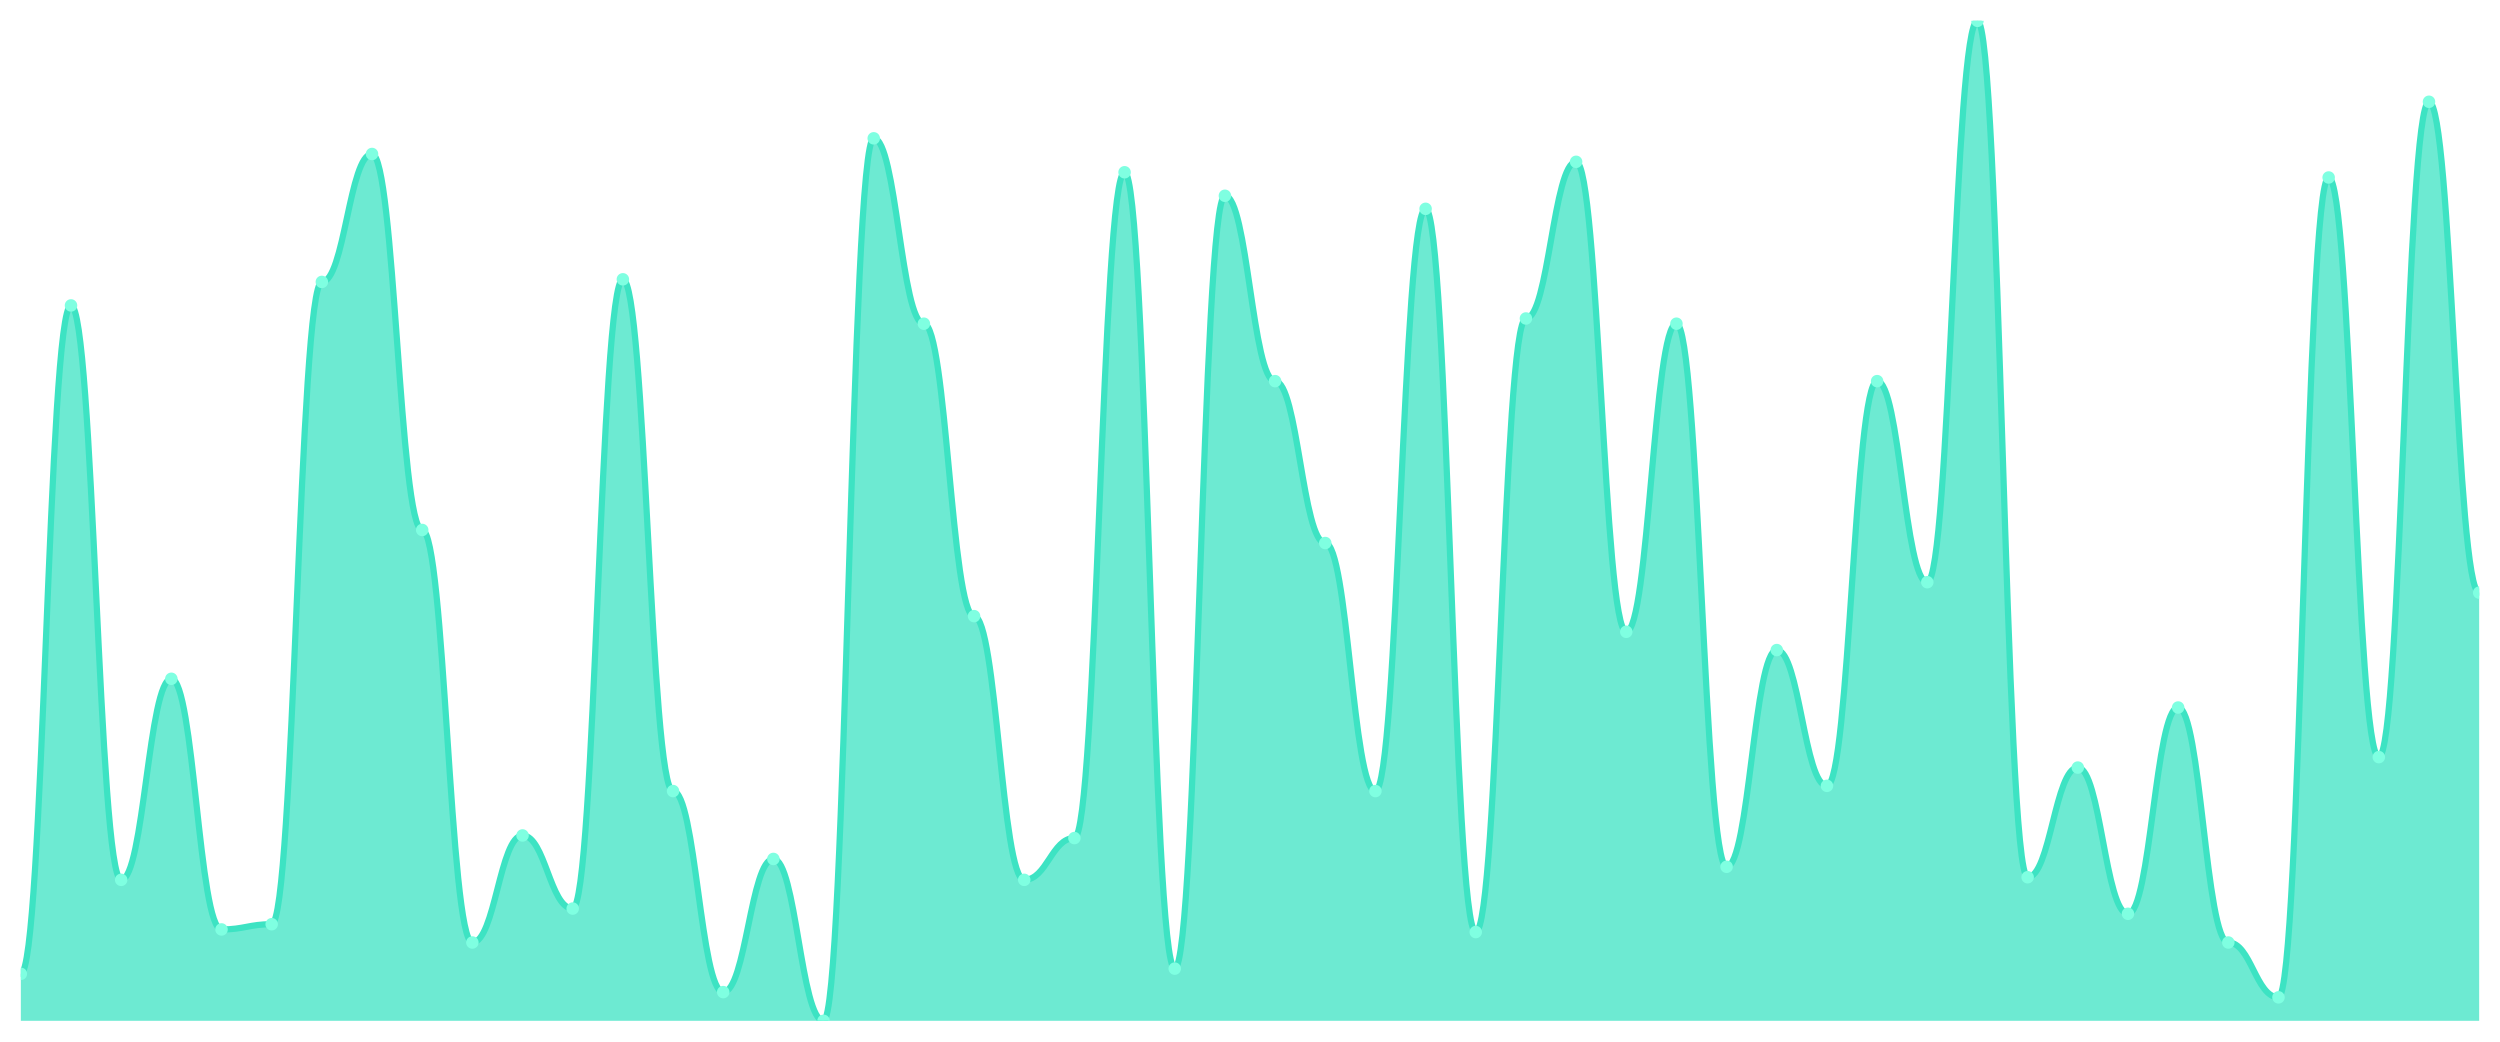
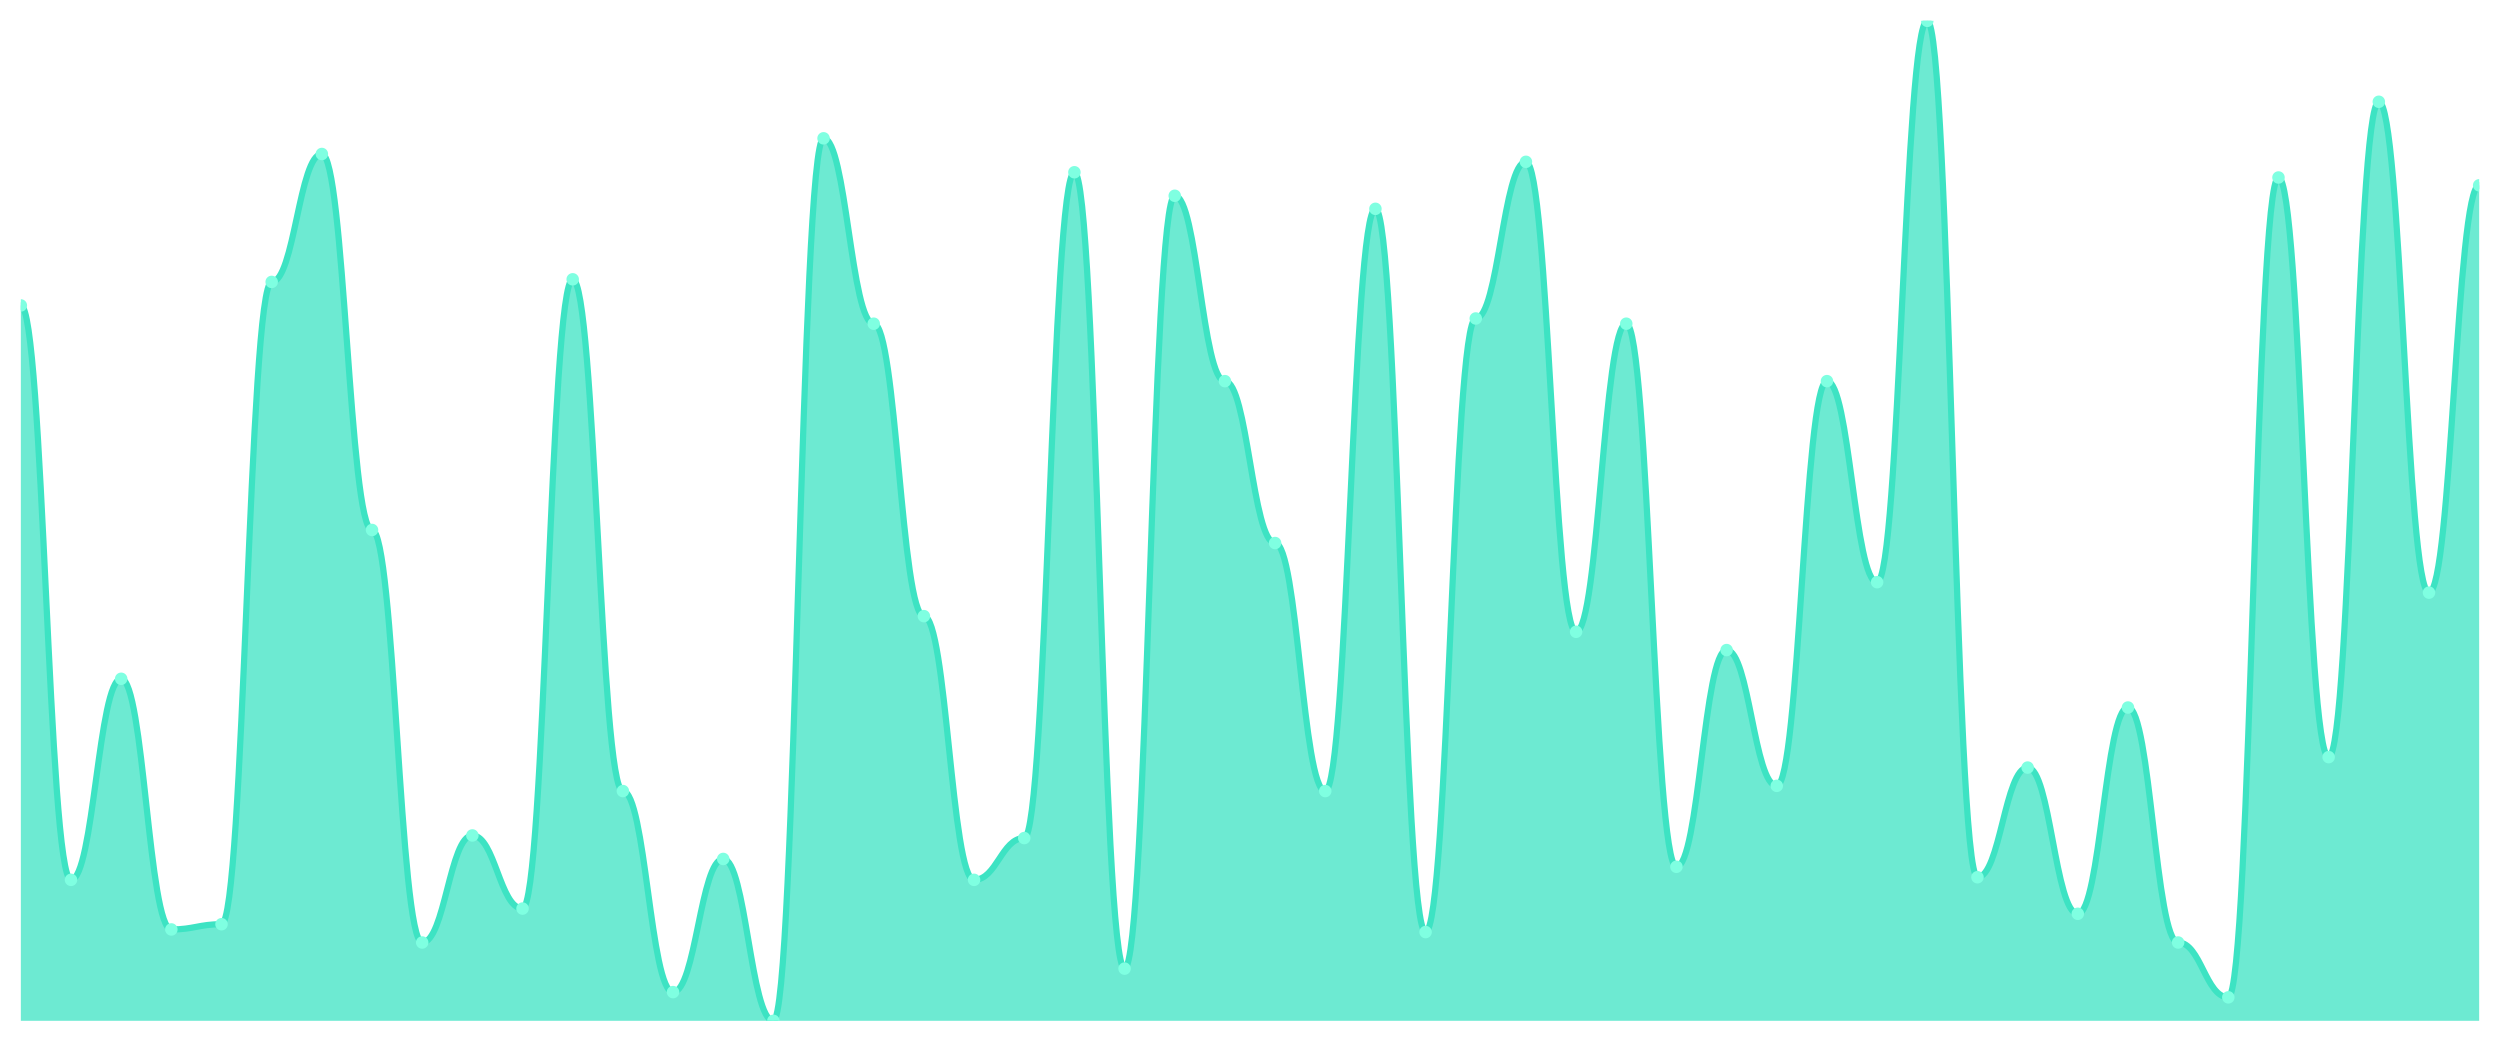
<svg xmlns="http://www.w3.org/2000/svg" viewBox="0 0 1200 500" width="1200" height="500">
  <defs>
    <clipPath id="c">
      <rect x="10" y="10" width="1180" height="480" />
    </clipPath>
  </defs>
  <rect width="1200" height="500" fill="none" />
  <g clip-path="url(#c)">
-     <path d="M 10,490 L 10,467.441 C 20.837,467.441 23.245,146.606 34.082,146.606 C 44.918,146.606 47.327,422.324 58.163,422.324 C 69,422.324 71.408,325.822 82.245,325.822 C 93.082,325.822 95.49,446.136 106.327,446.136 C 117.163,446.136 119.571,443.629 130.408,443.629 C 141.245,443.629 143.653,135.326 154.49,135.326 C 165.327,135.326 167.735,73.916 178.571,73.916 C 189.408,73.916 191.816,254.386 202.653,254.386 C 213.49,254.386 215.898,452.402 226.735,452.402 C 237.571,452.402 239.98,401.018 250.816,401.018 C 261.653,401.018 264.061,436.11 274.898,436.11 C 285.735,436.11 288.143,134.073 298.98,134.073 C 309.816,134.073 312.224,379.713 323.061,379.713 C 333.898,379.713 336.306,476.214 347.143,476.214 C 357.98,476.214 360.388,412.298 371.224,412.298 C 382.061,412.298 384.469,490 395.306,490 C 406.143,490 408.551,66.397 419.388,66.397 C 430.224,66.397 432.633,155.379 443.469,155.379 C 454.306,155.379 456.714,295.744 467.551,295.744 C 478.388,295.744 480.796,422.324 491.633,422.324 C 502.469,422.324 504.878,402.272 515.714,402.272 C 526.551,402.272 528.959,82.689 539.796,82.689 C 550.633,82.689 553.041,464.935 563.878,464.935 C 574.714,464.935 577.122,93.969 587.959,93.969 C 598.796,93.969 601.204,182.95 612.041,182.95 C 622.878,182.95 625.286,260.653 636.122,260.653 C 646.959,260.653 649.367,379.713 660.204,379.713 C 671.041,379.713 673.449,100.235 684.286,100.235 C 695.122,100.235 697.531,447.389 708.367,447.389 C 719.204,447.389 721.612,152.872 732.449,152.872 C 743.286,152.872 745.694,77.676 756.531,77.676 C 767.367,77.676 769.776,303.264 780.612,303.264 C 791.449,303.264 793.857,155.379 804.694,155.379 C 815.531,155.379 817.939,416.057 828.776,416.057 C 839.612,416.057 842.02,312.037 852.857,312.037 C 863.694,312.037 866.102,377.206 876.939,377.206 C 887.776,377.206 890.184,182.95 901.02,182.95 C 911.857,182.95 914.265,279.452 925.102,279.452 C 935.939,279.452 938.347,10 949.184,10 C 960.02,10 962.429,421.07 973.265,421.07 C 984.102,421.07 986.51,368.433 997.347,368.433 C 1008.184,368.433 1010.592,438.616 1021.429,438.616 C 1032.265,438.616 1034.673,339.608 1045.51,339.608 C 1056.347,339.608 1058.755,452.402 1069.592,452.402 C 1080.429,452.402 1082.837,478.721 1093.673,478.721 C 1104.51,478.721 1106.918,85.196 1117.755,85.196 C 1128.592,85.196 1131,363.42 1141.837,363.42 C 1152.673,363.42 1155.082,48.851 1165.918,48.851 C 1176.755,48.851 1179.163,284.465 1190,284.465 L 1190,490 Z" fill="rgba(61,227,195,0.75)" />
-     <path d="M 10,467.441 C 20.837,467.441 23.245,146.606 34.082,146.606 C 44.918,146.606 47.327,422.324 58.163,422.324 C 69,422.324 71.408,325.822 82.245,325.822 C 93.082,325.822 95.49,446.136 106.327,446.136 C 117.163,446.136 119.571,443.629 130.408,443.629 C 141.245,443.629 143.653,135.326 154.49,135.326 C 165.327,135.326 167.735,73.916 178.571,73.916 C 189.408,73.916 191.816,254.386 202.653,254.386 C 213.49,254.386 215.898,452.402 226.735,452.402 C 237.571,452.402 239.98,401.018 250.816,401.018 C 261.653,401.018 264.061,436.11 274.898,436.11 C 285.735,436.11 288.143,134.073 298.98,134.073 C 309.816,134.073 312.224,379.713 323.061,379.713 C 333.898,379.713 336.306,476.214 347.143,476.214 C 357.98,476.214 360.388,412.298 371.224,412.298 C 382.061,412.298 384.469,490 395.306,490 C 406.143,490 408.551,66.397 419.388,66.397 C 430.224,66.397 432.633,155.379 443.469,155.379 C 454.306,155.379 456.714,295.744 467.551,295.744 C 478.388,295.744 480.796,422.324 491.633,422.324 C 502.469,422.324 504.878,402.272 515.714,402.272 C 526.551,402.272 528.959,82.689 539.796,82.689 C 550.633,82.689 553.041,464.935 563.878,464.935 C 574.714,464.935 577.122,93.969 587.959,93.969 C 598.796,93.969 601.204,182.95 612.041,182.95 C 622.878,182.95 625.286,260.653 636.122,260.653 C 646.959,260.653 649.367,379.713 660.204,379.713 C 671.041,379.713 673.449,100.235 684.286,100.235 C 695.122,100.235 697.531,447.389 708.367,447.389 C 719.204,447.389 721.612,152.872 732.449,152.872 C 743.286,152.872 745.694,77.676 756.531,77.676 C 767.367,77.676 769.776,303.264 780.612,303.264 C 791.449,303.264 793.857,155.379 804.694,155.379 C 815.531,155.379 817.939,416.057 828.776,416.057 C 839.612,416.057 842.02,312.037 852.857,312.037 C 863.694,312.037 866.102,377.206 876.939,377.206 C 887.776,377.206 890.184,182.95 901.02,182.95 C 911.857,182.95 914.265,279.452 925.102,279.452 C 935.939,279.452 938.347,10 949.184,10 C 960.02,10 962.429,421.07 973.265,421.07 C 984.102,421.07 986.51,368.433 997.347,368.433 C 1008.184,368.433 1010.592,438.616 1021.429,438.616 C 1032.265,438.616 1034.673,339.608 1045.51,339.608 C 1056.347,339.608 1058.755,452.402 1069.592,452.402 C 1080.429,452.402 1082.837,478.721 1093.673,478.721 C 1104.51,478.721 1106.918,85.196 1117.755,85.196 C 1128.592,85.196 1131,363.42 1141.837,363.42 C 1152.673,363.42 1155.082,48.851 1165.918,48.851 C 1176.755,48.851 1179.163,284.465 1190,284.465" fill="none" stroke="#3de3c3" stroke-width="3" stroke-linecap="round" stroke-linejoin="round" />
-     <circle cx="10" cy="467.441" r="3" fill="#7fffe1" />
-     <circle cx="34.082" cy="146.606" r="3" fill="#7fffe1" />
-     <circle cx="58.163" cy="422.324" r="3" fill="#7fffe1" />
-     <circle cx="82.245" cy="325.822" r="3" fill="#7fffe1" />
-     <circle cx="106.327" cy="446.136" r="3" fill="#7fffe1" />
-     <circle cx="130.408" cy="443.629" r="3" fill="#7fffe1" />
-     <circle cx="154.49" cy="135.326" r="3" fill="#7fffe1" />
-     <circle cx="178.571" cy="73.916" r="3" fill="#7fffe1" />
-     <circle cx="202.653" cy="254.386" r="3" fill="#7fffe1" />
-     <circle cx="226.735" cy="452.402" r="3" fill="#7fffe1" />
-     <circle cx="250.816" cy="401.018" r="3" fill="#7fffe1" />
-     <circle cx="274.898" cy="436.11" r="3" fill="#7fffe1" />
-     <circle cx="298.98" cy="134.073" r="3" fill="#7fffe1" />
-     <circle cx="323.061" cy="379.713" r="3" fill="#7fffe1" />
-     <circle cx="347.143" cy="476.214" r="3" fill="#7fffe1" />
-     <circle cx="371.224" cy="412.298" r="3" fill="#7fffe1" />
-     <circle cx="395.306" cy="490" r="3" fill="#7fffe1" />
-     <circle cx="419.388" cy="66.397" r="3" fill="#7fffe1" />
-     <circle cx="443.469" cy="155.379" r="3" fill="#7fffe1" />
-     <circle cx="467.551" cy="295.744" r="3" fill="#7fffe1" />
-     <circle cx="491.633" cy="422.324" r="3" fill="#7fffe1" />
-     <circle cx="515.714" cy="402.272" r="3" fill="#7fffe1" />
-     <circle cx="539.796" cy="82.689" r="3" fill="#7fffe1" />
-     <circle cx="563.878" cy="464.935" r="3" fill="#7fffe1" />
-     <circle cx="587.959" cy="93.969" r="3" fill="#7fffe1" />
-     <circle cx="612.041" cy="182.95" r="3" fill="#7fffe1" />
-     <circle cx="636.122" cy="260.653" r="3" fill="#7fffe1" />
-     <circle cx="660.204" cy="379.713" r="3" fill="#7fffe1" />
-     <circle cx="684.286" cy="100.235" r="3" fill="#7fffe1" />
-     <circle cx="708.367" cy="447.389" r="3" fill="#7fffe1" />
-     <circle cx="732.449" cy="152.872" r="3" fill="#7fffe1" />
-     <circle cx="756.531" cy="77.676" r="3" fill="#7fffe1" />
-     <circle cx="780.612" cy="303.264" r="3" fill="#7fffe1" />
-     <circle cx="804.694" cy="155.379" r="3" fill="#7fffe1" />
-     <circle cx="828.776" cy="416.057" r="3" fill="#7fffe1" />
-     <circle cx="852.857" cy="312.037" r="3" fill="#7fffe1" />
-     <circle cx="876.939" cy="377.206" r="3" fill="#7fffe1" />
-     <circle cx="901.02" cy="182.95" r="3" fill="#7fffe1" />
-     <circle cx="925.102" cy="279.452" r="3" fill="#7fffe1" />
-     <circle cx="949.184" cy="10" r="3" fill="#7fffe1" />
-     <circle cx="973.265" cy="421.07" r="3" fill="#7fffe1" />
-     <circle cx="997.347" cy="368.433" r="3" fill="#7fffe1" />
-     <circle cx="1021.429" cy="438.616" r="3" fill="#7fffe1" />
-     <circle cx="1045.51" cy="339.608" r="3" fill="#7fffe1" />
-     <circle cx="1069.592" cy="452.402" r="3" fill="#7fffe1" />
-     <circle cx="1093.673" cy="478.721" r="3" fill="#7fffe1" />
-     <circle cx="1117.755" cy="85.196" r="3" fill="#7fffe1" />
-     <circle cx="1141.837" cy="363.42" r="3" fill="#7fffe1" />
-     <circle cx="1165.918" cy="48.851" r="3" fill="#7fffe1" />
-     <circle cx="1190" cy="284.465" r="3" fill="#7fffe1" />
+     <path d="M 10,490 L 10,146.606 C 20.837,146.606 23.245,422.324 34.082,422.324 C 44.918,422.324 47.327,325.822 58.163,325.822 C 69,325.822 71.408,446.136 82.245,446.136 C 93.082,446.136 95.49,443.629 106.327,443.629 C 117.163,443.629 119.571,135.326 130.408,135.326 C 141.245,135.326 143.653,73.916 154.49,73.916 C 165.327,73.916 167.735,254.386 178.571,254.386 C 189.408,254.386 191.816,452.402 202.653,452.402 C 213.49,452.402 215.898,401.018 226.735,401.018 C 237.571,401.018 239.98,436.11 250.816,436.11 C 261.653,436.11 264.061,134.073 274.898,134.073 C 285.735,134.073 288.143,379.713 298.98,379.713 C 309.816,379.713 312.224,476.214 323.061,476.214 C 333.898,476.214 336.306,412.298 347.143,412.298 C 357.98,412.298 360.388,490 371.224,490 C 382.061,490 384.469,66.397 395.306,66.397 C 406.143,66.397 408.551,155.379 419.388,155.379 C 430.224,155.379 432.633,295.744 443.469,295.744 C 454.306,295.744 456.714,422.324 467.551,422.324 C 478.388,422.324 480.796,402.272 491.633,402.272 C 502.469,402.272 504.878,82.689 515.714,82.689 C 526.551,82.689 528.959,464.935 539.796,464.935 C 550.633,464.935 553.041,93.969 563.878,93.969 C 574.714,93.969 577.122,182.95 587.959,182.95 C 598.796,182.95 601.204,260.653 612.041,260.653 C 622.878,260.653 625.286,379.713 636.122,379.713 C 646.959,379.713 649.367,100.235 660.204,100.235 C 671.041,100.235 673.449,447.389 684.286,447.389 C 695.122,447.389 697.531,152.872 708.367,152.872 C 719.204,152.872 721.612,77.676 732.449,77.676 C 743.286,77.676 745.694,303.264 756.531,303.264 C 767.367,303.264 769.776,155.379 780.612,155.379 C 791.449,155.379 793.857,416.057 804.694,416.057 C 815.531,416.057 817.939,312.037 828.776,312.037 C 839.612,312.037 842.02,377.206 852.857,377.206 C 863.694,377.206 866.102,182.95 876.939,182.95 C 887.776,182.95 890.184,279.452 901.02,279.452 C 911.857,279.452 914.265,10 925.102,10 C 935.939,10 938.347,421.07 949.184,421.07 C 960.02,421.07 962.429,368.433 973.265,368.433 C 984.102,368.433 986.51,438.616 997.347,438.616 C 1008.184,438.616 1010.592,339.608 1021.429,339.608 C 1032.265,339.608 1034.673,452.402 1045.51,452.402 C 1056.347,452.402 1058.755,478.721 1069.592,478.721 C 1080.429,478.721 1082.837,85.196 1093.673,85.196 C 1104.51,85.196 1106.918,363.42 1117.755,363.42 C 1128.592,363.42 1131,48.851 1141.837,48.851 C 1152.673,48.851 1155.082,284.465 1165.918,284.465 C 1176.755,284.465 1179.163,88.956 1190,88.956 L 1190,490 Z" fill="rgba(61,227,195,0.75)" />
+     <path d="M 10,146.606 C 20.837,146.606 23.245,422.324 34.082,422.324 C 44.918,422.324 47.327,325.822 58.163,325.822 C 69,325.822 71.408,446.136 82.245,446.136 C 93.082,446.136 95.49,443.629 106.327,443.629 C 117.163,443.629 119.571,135.326 130.408,135.326 C 141.245,135.326 143.653,73.916 154.49,73.916 C 165.327,73.916 167.735,254.386 178.571,254.386 C 189.408,254.386 191.816,452.402 202.653,452.402 C 213.49,452.402 215.898,401.018 226.735,401.018 C 237.571,401.018 239.98,436.11 250.816,436.11 C 261.653,436.11 264.061,134.073 274.898,134.073 C 285.735,134.073 288.143,379.713 298.98,379.713 C 309.816,379.713 312.224,476.214 323.061,476.214 C 333.898,476.214 336.306,412.298 347.143,412.298 C 357.98,412.298 360.388,490 371.224,490 C 382.061,490 384.469,66.397 395.306,66.397 C 406.143,66.397 408.551,155.379 419.388,155.379 C 430.224,155.379 432.633,295.744 443.469,295.744 C 454.306,295.744 456.714,422.324 467.551,422.324 C 478.388,422.324 480.796,402.272 491.633,402.272 C 502.469,402.272 504.878,82.689 515.714,82.689 C 526.551,82.689 528.959,464.935 539.796,464.935 C 550.633,464.935 553.041,93.969 563.878,93.969 C 574.714,93.969 577.122,182.95 587.959,182.95 C 598.796,182.95 601.204,260.653 612.041,260.653 C 622.878,260.653 625.286,379.713 636.122,379.713 C 646.959,379.713 649.367,100.235 660.204,100.235 C 671.041,100.235 673.449,447.389 684.286,447.389 C 695.122,447.389 697.531,152.872 708.367,152.872 C 719.204,152.872 721.612,77.676 732.449,77.676 C 743.286,77.676 745.694,303.264 756.531,303.264 C 767.367,303.264 769.776,155.379 780.612,155.379 C 791.449,155.379 793.857,416.057 804.694,416.057 C 815.531,416.057 817.939,312.037 828.776,312.037 C 839.612,312.037 842.02,377.206 852.857,377.206 C 863.694,377.206 866.102,182.95 876.939,182.95 C 887.776,182.95 890.184,279.452 901.02,279.452 C 911.857,279.452 914.265,10 925.102,10 C 935.939,10 938.347,421.07 949.184,421.07 C 960.02,421.07 962.429,368.433 973.265,368.433 C 984.102,368.433 986.51,438.616 997.347,438.616 C 1008.184,438.616 1010.592,339.608 1021.429,339.608 C 1032.265,339.608 1034.673,452.402 1045.51,452.402 C 1056.347,452.402 1058.755,478.721 1069.592,478.721 C 1080.429,478.721 1082.837,85.196 1093.673,85.196 C 1104.51,85.196 1106.918,363.42 1117.755,363.42 C 1128.592,363.42 1131,48.851 1141.837,48.851 C 1152.673,48.851 1155.082,284.465 1165.918,284.465 C 1176.755,284.465 1179.163,88.956 1190,88.956" fill="none" stroke="#3de3c3" stroke-width="3" stroke-linecap="round" stroke-linejoin="round" />
+     <circle cx="10" cy="146.606" r="3" fill="#7fffe1" />
+     <circle cx="34.082" cy="422.324" r="3" fill="#7fffe1" />
+     <circle cx="58.163" cy="325.822" r="3" fill="#7fffe1" />
+     <circle cx="82.245" cy="446.136" r="3" fill="#7fffe1" />
+     <circle cx="106.327" cy="443.629" r="3" fill="#7fffe1" />
+     <circle cx="130.408" cy="135.326" r="3" fill="#7fffe1" />
+     <circle cx="154.49" cy="73.916" r="3" fill="#7fffe1" />
+     <circle cx="178.571" cy="254.386" r="3" fill="#7fffe1" />
+     <circle cx="202.653" cy="452.402" r="3" fill="#7fffe1" />
+     <circle cx="226.735" cy="401.018" r="3" fill="#7fffe1" />
+     <circle cx="250.816" cy="436.11" r="3" fill="#7fffe1" />
+     <circle cx="274.898" cy="134.073" r="3" fill="#7fffe1" />
+     <circle cx="298.98" cy="379.713" r="3" fill="#7fffe1" />
+     <circle cx="323.061" cy="476.214" r="3" fill="#7fffe1" />
+     <circle cx="347.143" cy="412.298" r="3" fill="#7fffe1" />
+     <circle cx="371.224" cy="490" r="3" fill="#7fffe1" />
+     <circle cx="395.306" cy="66.397" r="3" fill="#7fffe1" />
+     <circle cx="419.388" cy="155.379" r="3" fill="#7fffe1" />
+     <circle cx="443.469" cy="295.744" r="3" fill="#7fffe1" />
+     <circle cx="467.551" cy="422.324" r="3" fill="#7fffe1" />
+     <circle cx="491.633" cy="402.272" r="3" fill="#7fffe1" />
+     <circle cx="515.714" cy="82.689" r="3" fill="#7fffe1" />
+     <circle cx="539.796" cy="464.935" r="3" fill="#7fffe1" />
+     <circle cx="563.878" cy="93.969" r="3" fill="#7fffe1" />
+     <circle cx="587.959" cy="182.95" r="3" fill="#7fffe1" />
+     <circle cx="612.041" cy="260.653" r="3" fill="#7fffe1" />
+     <circle cx="636.122" cy="379.713" r="3" fill="#7fffe1" />
+     <circle cx="660.204" cy="100.235" r="3" fill="#7fffe1" />
+     <circle cx="684.286" cy="447.389" r="3" fill="#7fffe1" />
+     <circle cx="708.367" cy="152.872" r="3" fill="#7fffe1" />
+     <circle cx="732.449" cy="77.676" r="3" fill="#7fffe1" />
+     <circle cx="756.531" cy="303.264" r="3" fill="#7fffe1" />
+     <circle cx="780.612" cy="155.379" r="3" fill="#7fffe1" />
+     <circle cx="804.694" cy="416.057" r="3" fill="#7fffe1" />
+     <circle cx="828.776" cy="312.037" r="3" fill="#7fffe1" />
+     <circle cx="852.857" cy="377.206" r="3" fill="#7fffe1" />
+     <circle cx="876.939" cy="182.95" r="3" fill="#7fffe1" />
+     <circle cx="901.02" cy="279.452" r="3" fill="#7fffe1" />
+     <circle cx="925.102" cy="10" r="3" fill="#7fffe1" />
+     <circle cx="949.184" cy="421.07" r="3" fill="#7fffe1" />
+     <circle cx="973.265" cy="368.433" r="3" fill="#7fffe1" />
+     <circle cx="997.347" cy="438.616" r="3" fill="#7fffe1" />
+     <circle cx="1021.429" cy="339.608" r="3" fill="#7fffe1" />
+     <circle cx="1045.51" cy="452.402" r="3" fill="#7fffe1" />
+     <circle cx="1069.592" cy="478.721" r="3" fill="#7fffe1" />
+     <circle cx="1093.673" cy="85.196" r="3" fill="#7fffe1" />
+     <circle cx="1117.755" cy="363.42" r="3" fill="#7fffe1" />
+     <circle cx="1141.837" cy="48.851" r="3" fill="#7fffe1" />
+     <circle cx="1165.918" cy="284.465" r="3" fill="#7fffe1" />
+     <circle cx="1190" cy="88.956" r="3" fill="#7fffe1" />
  </g>
</svg>
